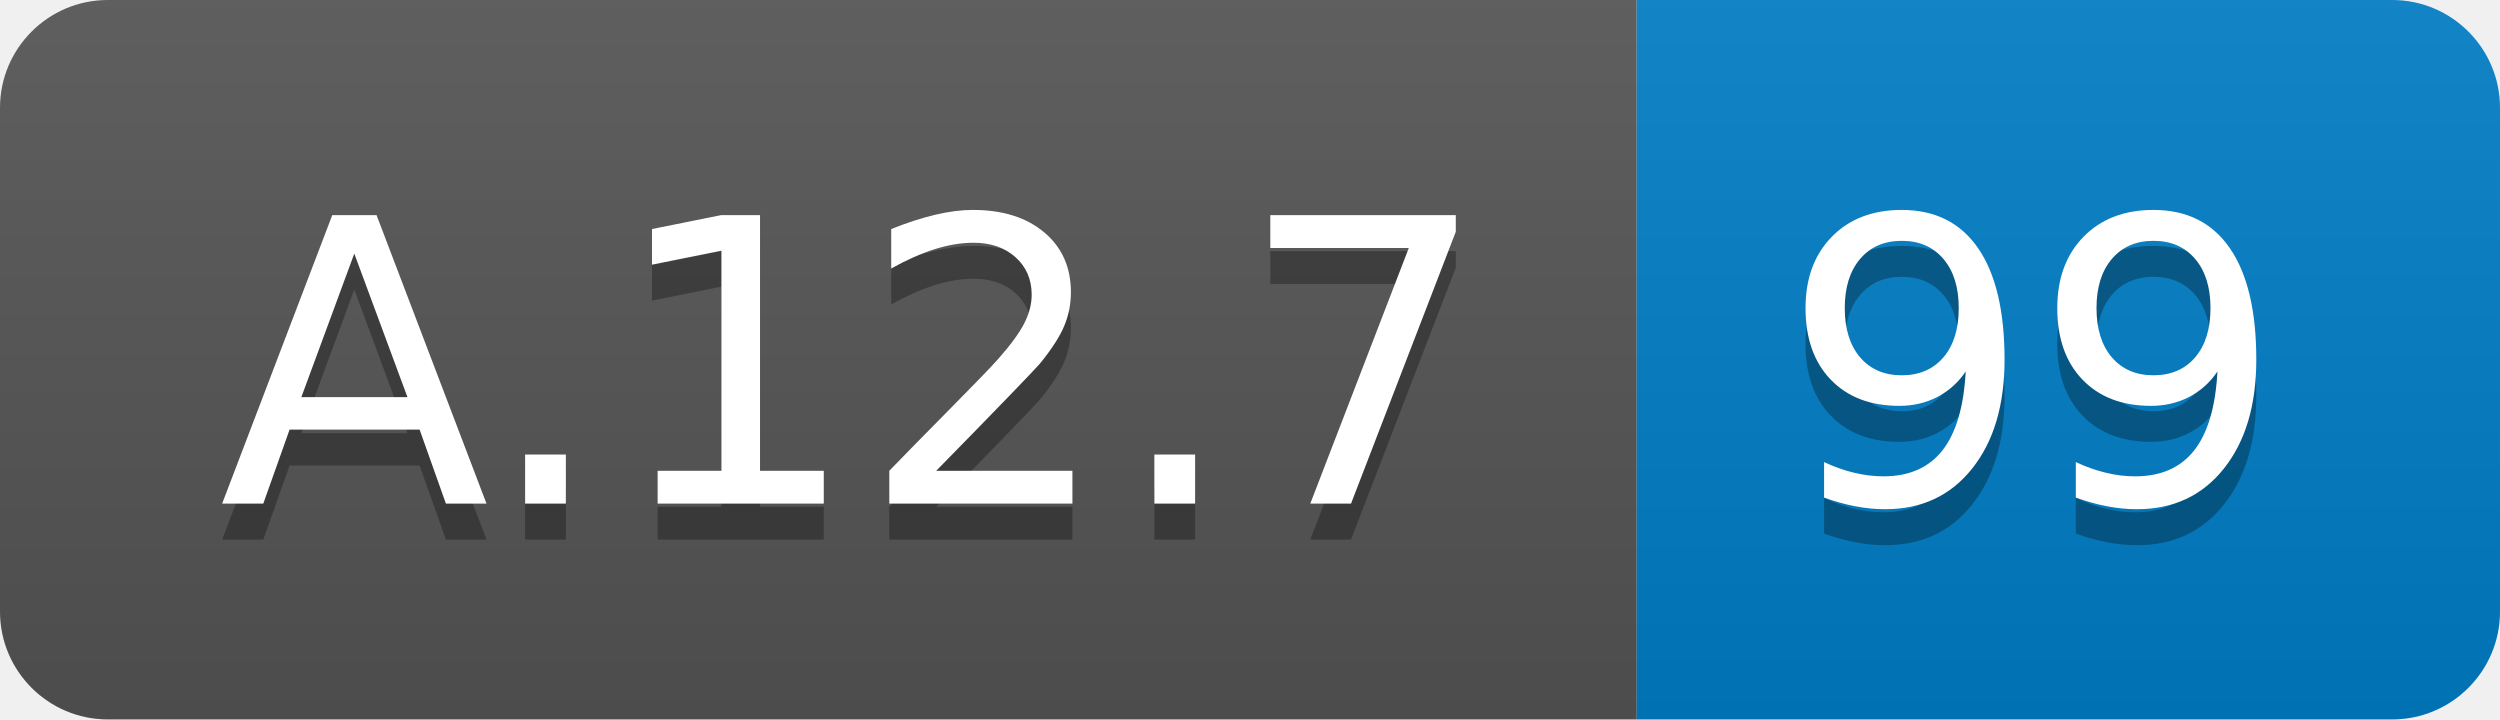
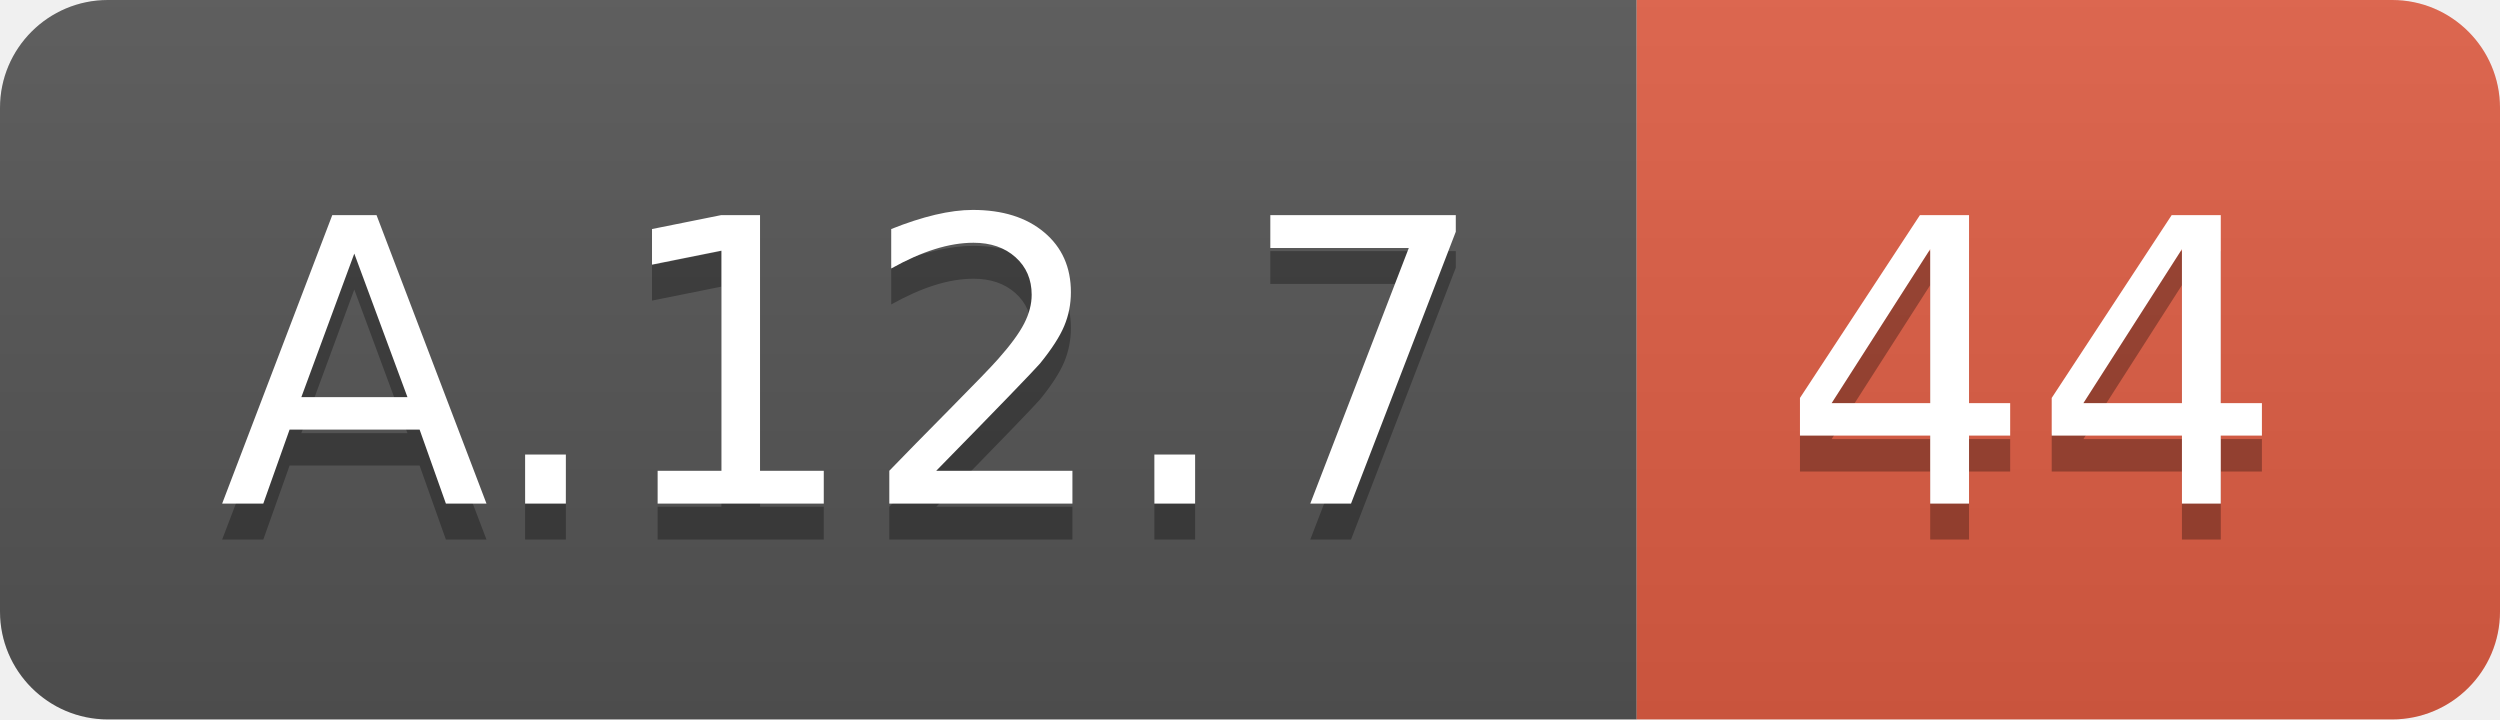
<svg xmlns="http://www.w3.org/2000/svg" width="69.5" height="20">
  <linearGradient id="smooth" x2="0" y2="100%">
    <stop offset="0" stop-color="#bbb" stop-opacity=".1" />
    <stop offset="1" stop-opacity=".1" />
  </linearGradient>
  <clipPath id="round">
    <rect width="69.5" height="20" rx="3" fill="#fff" />
  </clipPath>
  <g clip-path="url(#round)">
    <rect width="45.5" height="20" fill="#555" />
-     <rect x="45.5" width="24.0" height="20" fill="#007ec6" />
+     <rect x="45.5" width="24.0" height="20" fill="#e05d44" />
    <rect width="69.5" height="20" fill="url(#smooth)" />
  </g>
  <g fill="#fff" text-anchor="middle" font-family="DejaVu Sans,Verdana,Geneva,sans-serif" font-size="110">
    <text x="237.5" y="150" fill="#010101" fill-opacity=".3" transform="scale(0.1)" textLength="355.0" lengthAdjust="spacing">A.12.7</text>
    <text x="237.5" y="140" transform="scale(0.1)" textLength="355.0" lengthAdjust="spacing">A.12.7</text>
-     <text x="565.0" y="150" fill="#010101" fill-opacity=".3" transform="scale(0.1)" textLength="140.0" lengthAdjust="spacing">99</text>
-     <text x="565.0" y="140" transform="scale(0.1)" textLength="140.0" lengthAdjust="spacing">99</text>
+     <text x="565.0" y="150" fill="#010101" fill-opacity=".3" transform="scale(0.1)" textLength="140.0" lengthAdjust="spacing">44</text>
+     <text x="565.0" y="140" transform="scale(0.1)" textLength="140.0" lengthAdjust="spacing">44</text>
  </g>
</svg>
